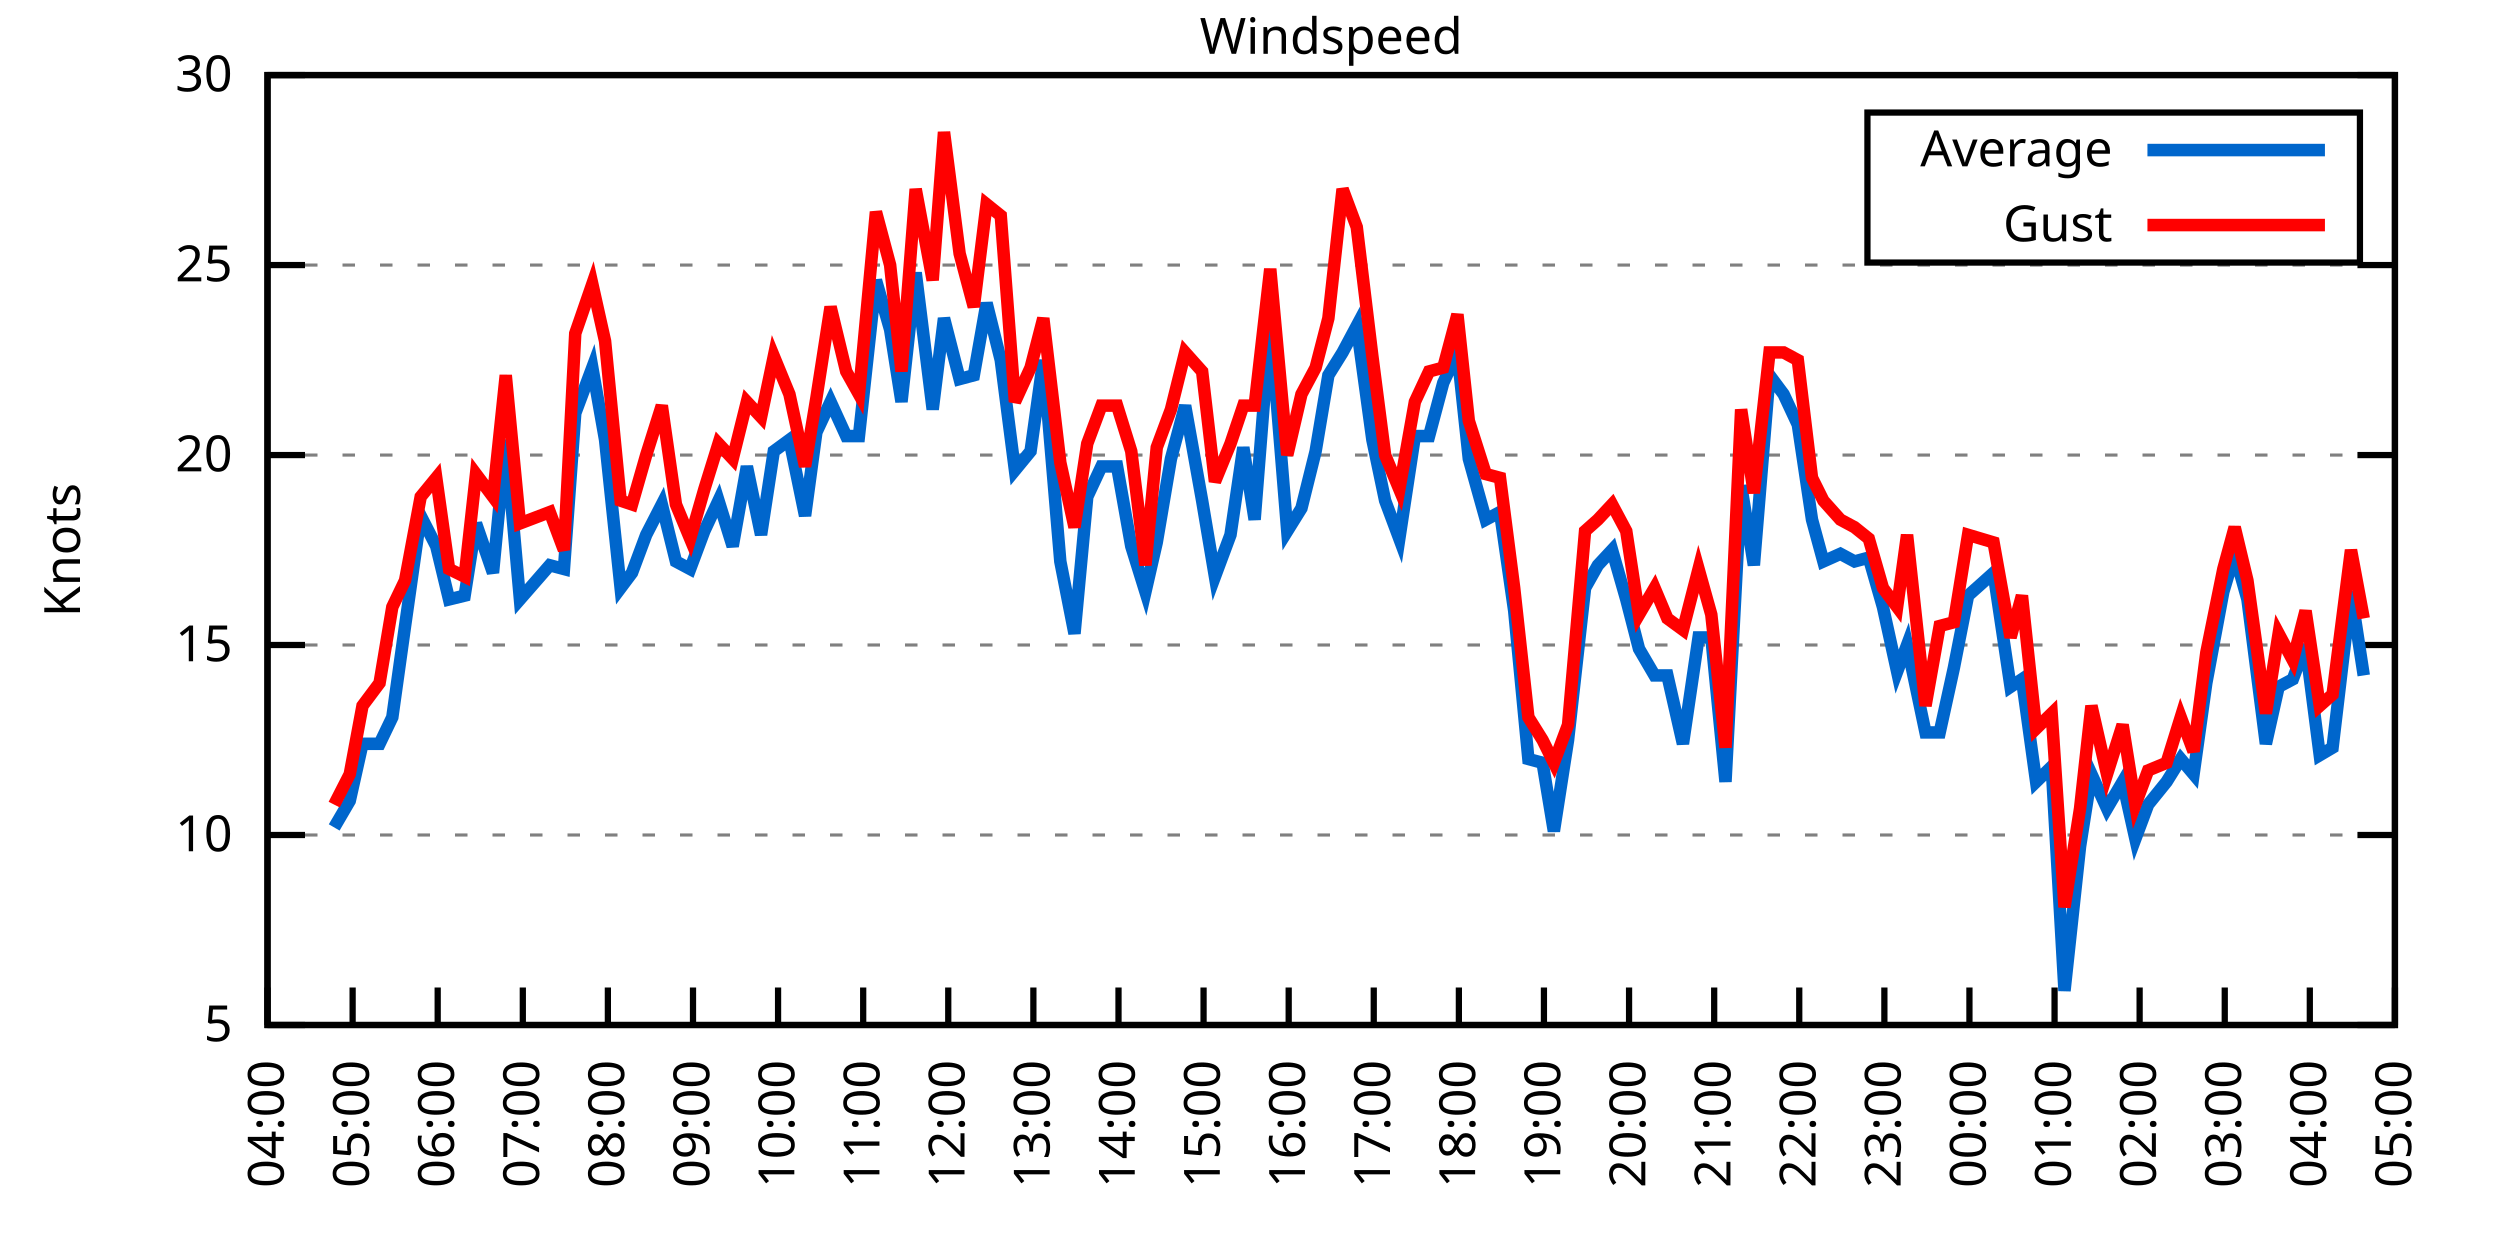
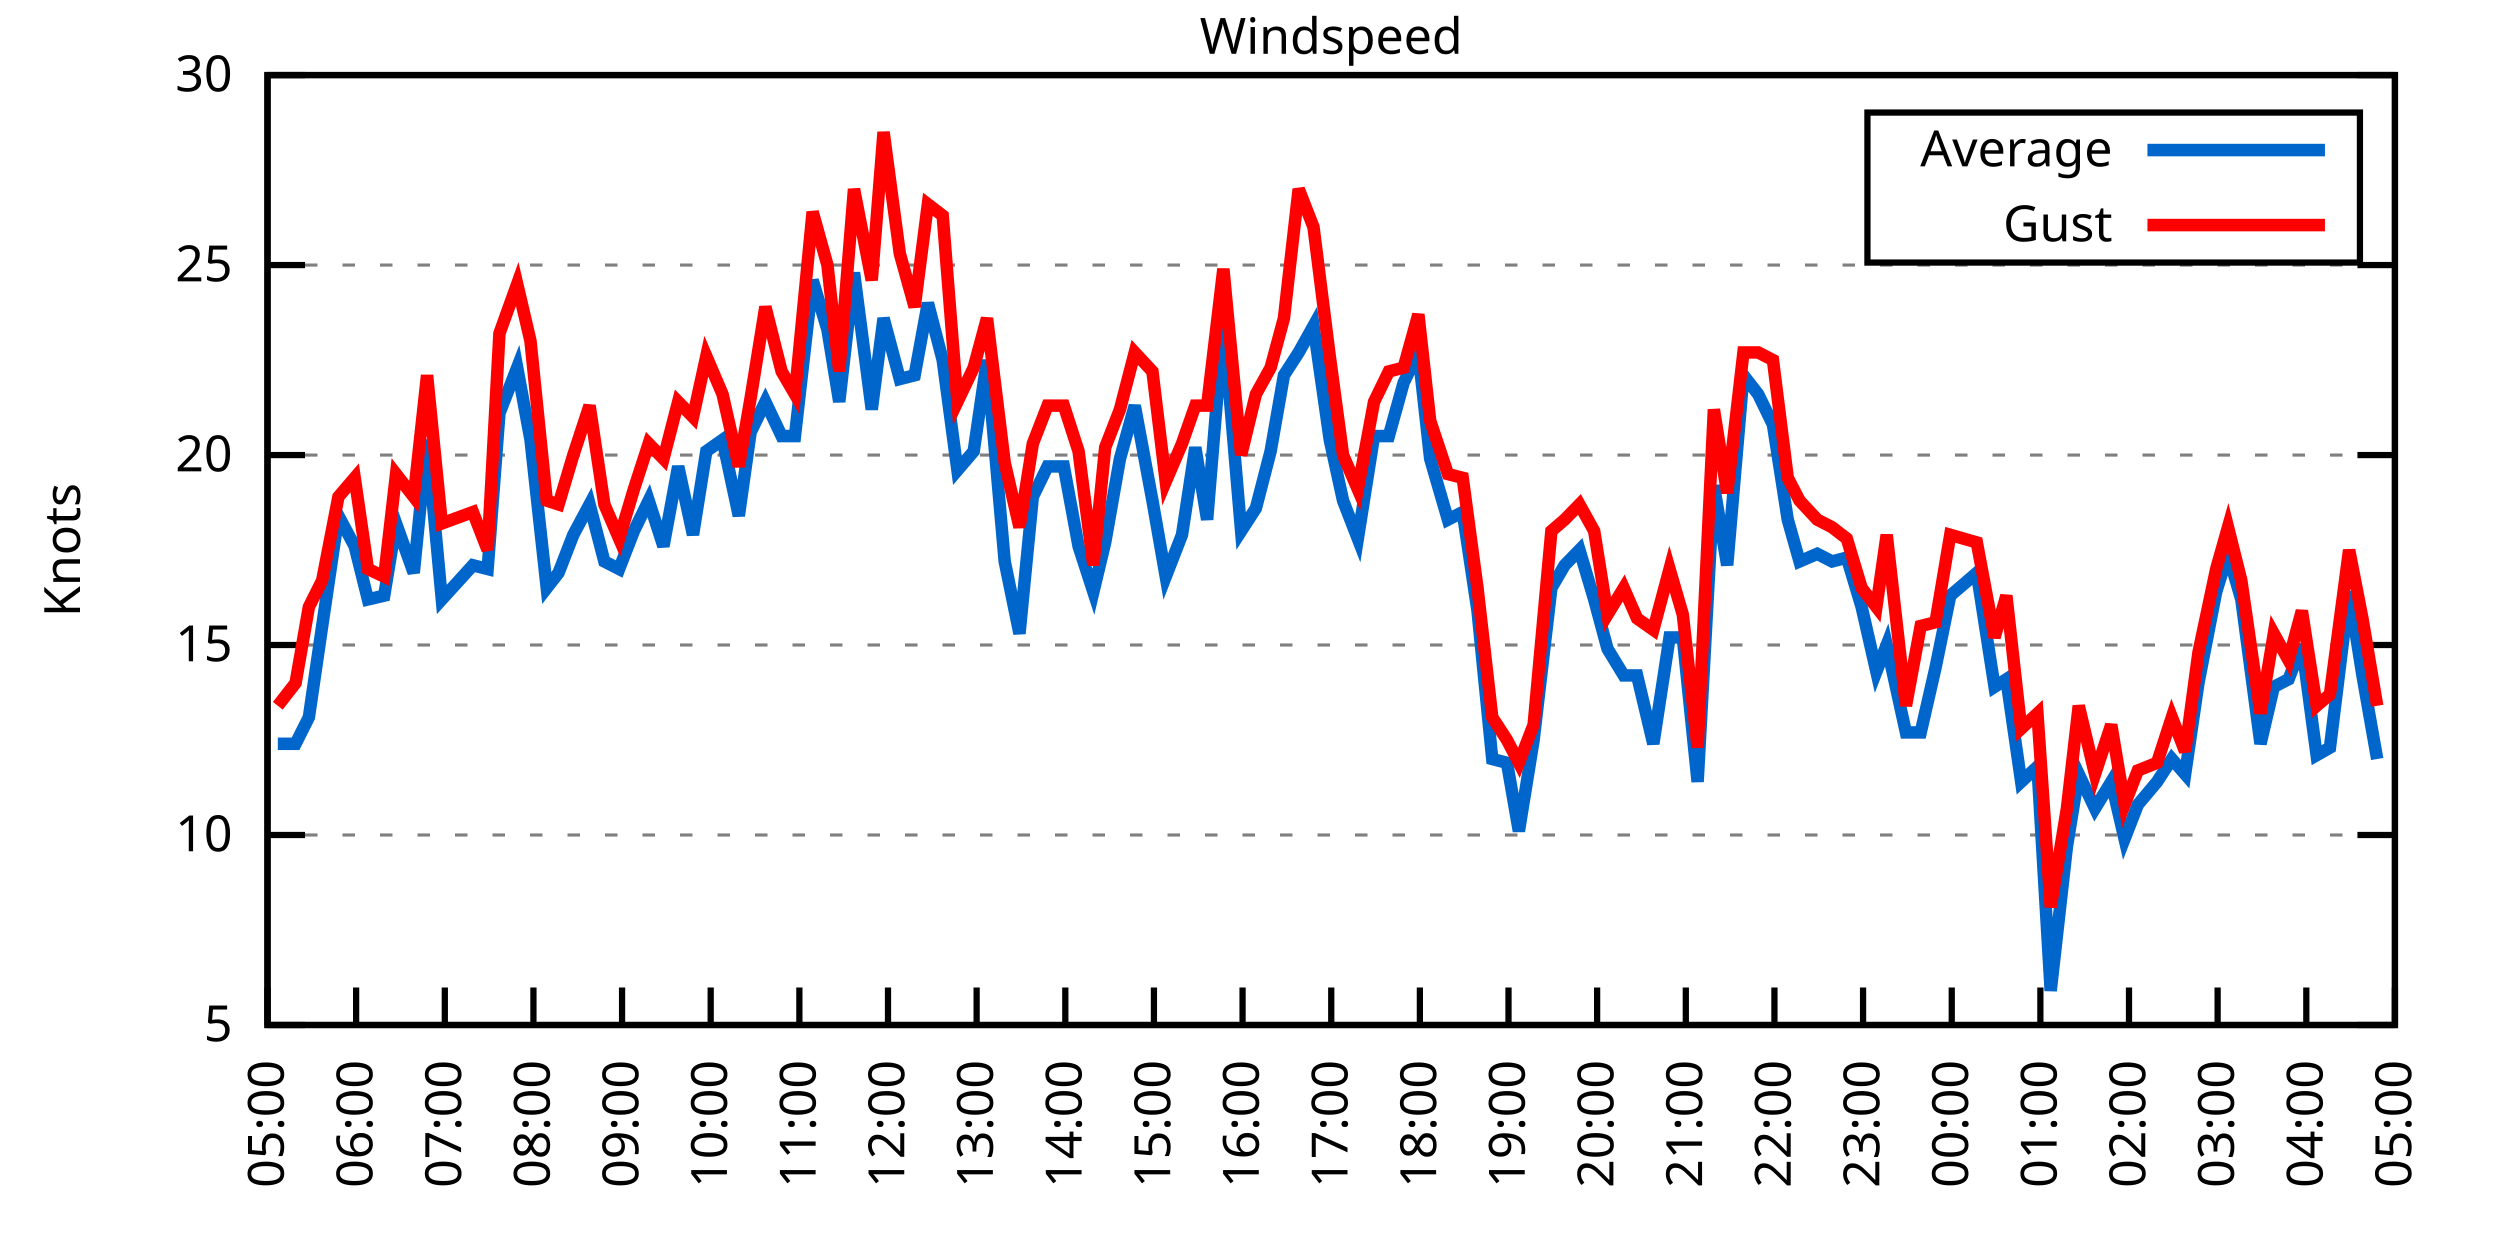
<svg xmlns="http://www.w3.org/2000/svg" xmlns:xlink="http://www.w3.org/1999/xlink" width="400" height="200" viewBox="0 0 400 200">
  <g id="gnuplot_canvas">
    <rect x="0" y="0" width="400" height="200" fill="none" />
    <defs>
      <circle id="gpDot" r="0.5" stroke-width="0.5" stroke="currentColor" />
      <path id="gpPt0" stroke-width="0.333" stroke="currentColor" d="M-1,0 h2 M0,-1 v2" />
      <path id="gpPt1" stroke-width="0.333" stroke="currentColor" d="M-1,-1 L1,1 M1,-1 L-1,1" />
      <path id="gpPt2" stroke-width="0.333" stroke="currentColor" d="M-1,0 L1,0 M0,-1 L0,1 M-1,-1 L1,1 M-1,1 L1,-1" />
      <rect id="gpPt3" stroke-width="0.333" stroke="currentColor" x="-1" y="-1" width="2" height="2" />
      <rect id="gpPt4" stroke-width="0.333" stroke="currentColor" fill="currentColor" x="-1" y="-1" width="2" height="2" />
      <circle id="gpPt5" stroke-width="0.333" stroke="currentColor" cx="0" cy="0" r="1" />
      <use xlink:href="#gpPt5" id="gpPt6" fill="currentColor" stroke="none" />
      <path id="gpPt7" stroke-width="0.333" stroke="currentColor" d="M0,-1.33 L-1.33,0.67 L1.33,0.67 z" />
      <use xlink:href="#gpPt7" id="gpPt8" fill="currentColor" stroke="none" />
      <use xlink:href="#gpPt7" id="gpPt9" stroke="currentColor" transform="rotate(180)" />
      <use xlink:href="#gpPt9" id="gpPt10" fill="currentColor" stroke="none" />
      <use xlink:href="#gpPt3" id="gpPt11" stroke="currentColor" transform="rotate(45)" />
      <use xlink:href="#gpPt11" id="gpPt12" fill="currentColor" stroke="none" />
      <path id="gpPt13" stroke-width="0.333" stroke="currentColor" d="M0,1.330 L1.265,0.411 L0.782,-1.067 L-0.782,-1.076 L-1.265,0.411 z" />
      <use xlink:href="#gpPt13" id="gpPt14" fill="currentColor" stroke="none" />
      <filter id="textbox" filterUnits="objectBoundingBox" x="0" y="0" height="1" width="1">
        <feFlood flood-color="white" flood-opacity="1" result="bgnd" />
        <feComposite in="SourceGraphic" in2="bgnd" operator="atop" />
      </filter>
      <filter id="greybox" filterUnits="objectBoundingBox" x="0" y="0" height="1" width="1">
        <feFlood flood-color="lightgrey" flood-opacity="1" result="grey" />
        <feComposite in="SourceGraphic" in2="grey" operator="atop" />
      </filter>
    </defs>
    <g fill="none" color="white" stroke="currentColor" stroke-width="1.00" stroke-linecap="butt" stroke-linejoin="miter">
</g>
    <g fill="none" color="black" stroke="currentColor" stroke-width="1.00" stroke-linecap="butt" stroke-linejoin="miter">
      <g stroke="none" shape-rendering="crispEdges">
        <polygon fill="rgb(255, 255, 255)" points="42.80,164.00 383.18,164.00 383.18,12.02 42.80,12.02 " />
      </g>
    </g>
    <g fill="none" color="black" stroke="currentColor" stroke-width="1.00" stroke-linecap="butt" stroke-linejoin="miter">
</g>
    <g fill="none" color="black" stroke="black" stroke-width="0.50" stroke-linecap="butt" stroke-linejoin="miter">
</g>
    <g fill="none" color="gray" stroke="currentColor" stroke-width="0.50" stroke-linecap="butt" stroke-linejoin="miter">
      <path stroke="gray" stroke-dasharray="2,4" class="gridline" d="M42.80,164.00 L383.19,164.00  " />
    </g>
    <g fill="none" color="gray" stroke="gray" stroke-width="1.00" stroke-linecap="butt" stroke-linejoin="miter">
</g>
    <g fill="none" color="black" stroke="currentColor" stroke-width="1.00" stroke-linecap="butt" stroke-linejoin="miter">
      <path stroke="black" d="M42.80,164.00 L48.80,164.00 M383.19,164.00 L377.19,164.00  " />
      <g transform="translate(37.20,166.60)" stroke="none" fill="black" font-family="Sans" font-size="8.00" text-anchor="end">
        <text>
          <tspan font-family="Sans"> 5</tspan>
        </text>
      </g>
    </g>
    <g fill="none" color="black" stroke="currentColor" stroke-width="1.00" stroke-linecap="butt" stroke-linejoin="miter">
</g>
    <g fill="none" color="black" stroke="black" stroke-width="0.50" stroke-linecap="butt" stroke-linejoin="miter">
</g>
    <g fill="none" color="gray" stroke="currentColor" stroke-width="0.50" stroke-linecap="butt" stroke-linejoin="miter">
      <path stroke="gray" stroke-dasharray="2,4" class="gridline" d="M42.80,133.60 L383.19,133.60  " />
    </g>
    <g fill="none" color="gray" stroke="gray" stroke-width="1.00" stroke-linecap="butt" stroke-linejoin="miter">
</g>
    <g fill="none" color="black" stroke="currentColor" stroke-width="1.00" stroke-linecap="butt" stroke-linejoin="miter">
      <path stroke="black" d="M42.80,133.60 L48.80,133.60 M383.19,133.60 L377.19,133.60  " />
      <g transform="translate(37.20,136.20)" stroke="none" fill="black" font-family="Sans" font-size="8.00" text-anchor="end">
        <text>
          <tspan font-family="Sans"> 10</tspan>
        </text>
      </g>
    </g>
    <g fill="none" color="black" stroke="currentColor" stroke-width="1.00" stroke-linecap="butt" stroke-linejoin="miter">
</g>
    <g fill="none" color="black" stroke="black" stroke-width="0.50" stroke-linecap="butt" stroke-linejoin="miter">
</g>
    <g fill="none" color="gray" stroke="currentColor" stroke-width="0.50" stroke-linecap="butt" stroke-linejoin="miter">
      <path stroke="gray" stroke-dasharray="2,4" class="gridline" d="M42.80,103.20 L383.19,103.20  " />
    </g>
    <g fill="none" color="gray" stroke="gray" stroke-width="1.00" stroke-linecap="butt" stroke-linejoin="miter">
</g>
    <g fill="none" color="black" stroke="currentColor" stroke-width="1.00" stroke-linecap="butt" stroke-linejoin="miter">
      <path stroke="black" d="M42.80,103.20 L48.80,103.20 M383.19,103.20 L377.19,103.20  " />
      <g transform="translate(37.20,105.80)" stroke="none" fill="black" font-family="Sans" font-size="8.00" text-anchor="end">
        <text>
          <tspan font-family="Sans"> 15</tspan>
        </text>
      </g>
    </g>
    <g fill="none" color="black" stroke="currentColor" stroke-width="1.00" stroke-linecap="butt" stroke-linejoin="miter">
</g>
    <g fill="none" color="black" stroke="black" stroke-width="0.50" stroke-linecap="butt" stroke-linejoin="miter">
</g>
    <g fill="none" color="gray" stroke="currentColor" stroke-width="0.50" stroke-linecap="butt" stroke-linejoin="miter">
      <path stroke="gray" stroke-dasharray="2,4" class="gridline" d="M42.80,72.81 L383.19,72.81  " />
    </g>
    <g fill="none" color="gray" stroke="gray" stroke-width="1.00" stroke-linecap="butt" stroke-linejoin="miter">
</g>
    <g fill="none" color="black" stroke="currentColor" stroke-width="1.00" stroke-linecap="butt" stroke-linejoin="miter">
      <path stroke="black" d="M42.80,72.81 L48.80,72.81 M383.19,72.81 L377.19,72.81  " />
      <g transform="translate(37.20,75.41)" stroke="none" fill="black" font-family="Sans" font-size="8.00" text-anchor="end">
        <text>
          <tspan font-family="Sans"> 20</tspan>
        </text>
      </g>
    </g>
    <g fill="none" color="black" stroke="currentColor" stroke-width="1.00" stroke-linecap="butt" stroke-linejoin="miter">
</g>
    <g fill="none" color="black" stroke="black" stroke-width="0.50" stroke-linecap="butt" stroke-linejoin="miter">
</g>
    <g fill="none" color="gray" stroke="currentColor" stroke-width="0.50" stroke-linecap="butt" stroke-linejoin="miter">
      <path stroke="gray" stroke-dasharray="2,4" class="gridline" d="M42.80,42.41 L383.19,42.41  " />
    </g>
    <g fill="none" color="gray" stroke="gray" stroke-width="1.00" stroke-linecap="butt" stroke-linejoin="miter">
</g>
    <g fill="none" color="black" stroke="currentColor" stroke-width="1.00" stroke-linecap="butt" stroke-linejoin="miter">
      <path stroke="black" d="M42.80,42.41 L48.80,42.41 M383.19,42.41 L377.19,42.41  " />
      <g transform="translate(37.20,45.01)" stroke="none" fill="black" font-family="Sans" font-size="8.00" text-anchor="end">
        <text>
          <tspan font-family="Sans"> 25</tspan>
        </text>
      </g>
    </g>
    <g fill="none" color="black" stroke="currentColor" stroke-width="1.00" stroke-linecap="butt" stroke-linejoin="miter">
</g>
    <g fill="none" color="black" stroke="black" stroke-width="0.50" stroke-linecap="butt" stroke-linejoin="miter">
</g>
    <g fill="none" color="gray" stroke="currentColor" stroke-width="0.50" stroke-linecap="butt" stroke-linejoin="miter">
      <path stroke="gray" stroke-dasharray="2,4" class="gridline" d="M42.80,12.01 L383.19,12.01  " />
    </g>
    <g fill="none" color="gray" stroke="gray" stroke-width="1.00" stroke-linecap="butt" stroke-linejoin="miter">
</g>
    <g fill="none" color="black" stroke="currentColor" stroke-width="1.00" stroke-linecap="butt" stroke-linejoin="miter">
      <path stroke="black" d="M42.80,12.01 L48.80,12.01 M383.19,12.01 L377.19,12.01  " />
      <g transform="translate(37.20,14.61)" stroke="none" fill="black" font-family="Sans" font-size="8.00" text-anchor="end">
        <text>
          <tspan font-family="Sans"> 30</tspan>
        </text>
      </g>
    </g>
    <g fill="none" color="black" stroke="currentColor" stroke-width="1.00" stroke-linecap="butt" stroke-linejoin="miter">
      <path stroke="black" d="M42.80,164.00 L42.80,158.00  " />
      <g transform="translate(45.40,169.60) rotate(270.00)" stroke="none" fill="black" font-family="Sans" font-size="8.00" text-anchor="end">
        <text>
-           <tspan font-family="Sans">04:00</tspan>
-         </text>
-       </g>
-     </g>
-     <g fill="none" color="black" stroke="currentColor" stroke-width="1.00" stroke-linecap="butt" stroke-linejoin="miter">
-       <path stroke="black" d="M56.42,164.00 L56.42,158.00  " />
-       <g transform="translate(59.02,169.60) rotate(270.00)" stroke="none" fill="black" font-family="Sans" font-size="8.00" text-anchor="end">
-         <text>
          <tspan font-family="Sans">05:00</tspan>
        </text>
      </g>
    </g>
    <g fill="none" color="black" stroke="currentColor" stroke-width="1.00" stroke-linecap="butt" stroke-linejoin="miter">
-       <path stroke="black" d="M70.03,164.00 L70.03,158.00  " />
-       <g transform="translate(72.63,169.60) rotate(270.00)" stroke="none" fill="black" font-family="Sans" font-size="8.00" text-anchor="end">
+       <path stroke="black" d="M56.98,164.00 L56.98,158.00  " />
+       <g transform="translate(59.58,169.60) rotate(270.00)" stroke="none" fill="black" font-family="Sans" font-size="8.00" text-anchor="end">
        <text>
          <tspan font-family="Sans">06:00</tspan>
        </text>
      </g>
    </g>
    <g fill="none" color="black" stroke="currentColor" stroke-width="1.00" stroke-linecap="butt" stroke-linejoin="miter">
-       <path stroke="black" d="M83.65,164.00 L83.65,158.00  " />
-       <g transform="translate(86.25,169.60) rotate(270.00)" stroke="none" fill="black" font-family="Sans" font-size="8.00" text-anchor="end">
+       <path stroke="black" d="M71.17,164.00 L71.17,158.00  " />
+       <g transform="translate(73.77,169.60) rotate(270.00)" stroke="none" fill="black" font-family="Sans" font-size="8.00" text-anchor="end">
        <text>
          <tspan font-family="Sans">07:00</tspan>
        </text>
      </g>
    </g>
    <g fill="none" color="black" stroke="currentColor" stroke-width="1.00" stroke-linecap="butt" stroke-linejoin="miter">
-       <path stroke="black" d="M97.26,164.00 L97.26,158.00  " />
-       <g transform="translate(99.86,169.60) rotate(270.00)" stroke="none" fill="black" font-family="Sans" font-size="8.00" text-anchor="end">
+       <path stroke="black" d="M85.35,164.00 L85.35,158.00  " />
+       <g transform="translate(87.95,169.60) rotate(270.00)" stroke="none" fill="black" font-family="Sans" font-size="8.00" text-anchor="end">
        <text>
          <tspan font-family="Sans">08:00</tspan>
        </text>
      </g>
    </g>
    <g fill="none" color="black" stroke="currentColor" stroke-width="1.00" stroke-linecap="butt" stroke-linejoin="miter">
-       <path stroke="black" d="M110.88,164.00 L110.88,158.00  " />
-       <g transform="translate(113.48,169.60) rotate(270.00)" stroke="none" fill="black" font-family="Sans" font-size="8.00" text-anchor="end">
+       <path stroke="black" d="M99.53,164.00 L99.53,158.00  " />
+       <g transform="translate(102.13,169.60) rotate(270.00)" stroke="none" fill="black" font-family="Sans" font-size="8.00" text-anchor="end">
        <text>
          <tspan font-family="Sans">09:00</tspan>
        </text>
      </g>
    </g>
    <g fill="none" color="black" stroke="currentColor" stroke-width="1.00" stroke-linecap="butt" stroke-linejoin="miter">
-       <path stroke="black" d="M124.49,164.00 L124.49,158.00  " />
-       <g transform="translate(127.09,169.60) rotate(270.00)" stroke="none" fill="black" font-family="Sans" font-size="8.00" text-anchor="end">
+       <path stroke="black" d="M113.71,164.00 L113.71,158.00  " />
+       <g transform="translate(116.31,169.60) rotate(270.00)" stroke="none" fill="black" font-family="Sans" font-size="8.00" text-anchor="end">
        <text>
          <tspan font-family="Sans">10:00</tspan>
        </text>
      </g>
    </g>
    <g fill="none" color="black" stroke="currentColor" stroke-width="1.00" stroke-linecap="butt" stroke-linejoin="miter">
-       <path stroke="black" d="M138.11,164.00 L138.11,158.00  " />
-       <g transform="translate(140.71,169.60) rotate(270.00)" stroke="none" fill="black" font-family="Sans" font-size="8.00" text-anchor="end">
+       <path stroke="black" d="M127.90,164.00 L127.90,158.00  " />
+       <g transform="translate(130.50,169.60) rotate(270.00)" stroke="none" fill="black" font-family="Sans" font-size="8.00" text-anchor="end">
        <text>
          <tspan font-family="Sans">11:00</tspan>
        </text>
      </g>
    </g>
    <g fill="none" color="black" stroke="currentColor" stroke-width="1.00" stroke-linecap="butt" stroke-linejoin="miter">
-       <path stroke="black" d="M151.72,164.00 L151.72,158.00  " />
-       <g transform="translate(154.32,169.60) rotate(270.00)" stroke="none" fill="black" font-family="Sans" font-size="8.00" text-anchor="end">
+       <path stroke="black" d="M142.08,164.00 L142.08,158.00  " />
+       <g transform="translate(144.68,169.60) rotate(270.00)" stroke="none" fill="black" font-family="Sans" font-size="8.00" text-anchor="end">
        <text>
          <tspan font-family="Sans">12:00</tspan>
        </text>
      </g>
    </g>
    <g fill="none" color="black" stroke="currentColor" stroke-width="1.00" stroke-linecap="butt" stroke-linejoin="miter">
-       <path stroke="black" d="M165.34,164.00 L165.34,158.00  " />
-       <g transform="translate(167.94,169.60) rotate(270.00)" stroke="none" fill="black" font-family="Sans" font-size="8.00" text-anchor="end">
+       <path stroke="black" d="M156.26,164.00 L156.26,158.00  " />
+       <g transform="translate(158.86,169.60) rotate(270.00)" stroke="none" fill="black" font-family="Sans" font-size="8.00" text-anchor="end">
        <text>
          <tspan font-family="Sans">13:00</tspan>
        </text>
      </g>
    </g>
    <g fill="none" color="black" stroke="currentColor" stroke-width="1.00" stroke-linecap="butt" stroke-linejoin="miter">
-       <path stroke="black" d="M178.96,164.00 L178.96,158.00  " />
-       <g transform="translate(181.56,169.60) rotate(270.00)" stroke="none" fill="black" font-family="Sans" font-size="8.00" text-anchor="end">
+       <path stroke="black" d="M170.45,164.00 L170.45,158.00  " />
+       <g transform="translate(173.05,169.60) rotate(270.00)" stroke="none" fill="black" font-family="Sans" font-size="8.00" text-anchor="end">
        <text>
          <tspan font-family="Sans">14:00</tspan>
        </text>
      </g>
    </g>
    <g fill="none" color="black" stroke="currentColor" stroke-width="1.00" stroke-linecap="butt" stroke-linejoin="miter">
-       <path stroke="black" d="M192.57,164.00 L192.57,158.00  " />
-       <g transform="translate(195.17,169.60) rotate(270.00)" stroke="none" fill="black" font-family="Sans" font-size="8.00" text-anchor="end">
+       <path stroke="black" d="M184.63,164.00 L184.63,158.00  " />
+       <g transform="translate(187.23,169.60) rotate(270.00)" stroke="none" fill="black" font-family="Sans" font-size="8.00" text-anchor="end">
        <text>
          <tspan font-family="Sans">15:00</tspan>
        </text>
      </g>
    </g>
    <g fill="none" color="black" stroke="currentColor" stroke-width="1.00" stroke-linecap="butt" stroke-linejoin="miter">
-       <path stroke="black" d="M206.19,164.00 L206.19,158.00  " />
-       <g transform="translate(208.79,169.60) rotate(270.00)" stroke="none" fill="black" font-family="Sans" font-size="8.00" text-anchor="end">
+       <path stroke="black" d="M198.81,164.00 L198.81,158.00  " />
+       <g transform="translate(201.41,169.60) rotate(270.00)" stroke="none" fill="black" font-family="Sans" font-size="8.00" text-anchor="end">
        <text>
          <tspan font-family="Sans">16:00</tspan>
        </text>
      </g>
    </g>
    <g fill="none" color="black" stroke="currentColor" stroke-width="1.00" stroke-linecap="butt" stroke-linejoin="miter">
-       <path stroke="black" d="M219.80,164.00 L219.80,158.00  " />
-       <g transform="translate(222.40,169.60) rotate(270.00)" stroke="none" fill="black" font-family="Sans" font-size="8.00" text-anchor="end">
+       <path stroke="black" d="M213.00,164.00 L213.00,158.00  " />
+       <g transform="translate(215.60,169.60) rotate(270.00)" stroke="none" fill="black" font-family="Sans" font-size="8.00" text-anchor="end">
        <text>
          <tspan font-family="Sans">17:00</tspan>
        </text>
      </g>
    </g>
    <g fill="none" color="black" stroke="currentColor" stroke-width="1.00" stroke-linecap="butt" stroke-linejoin="miter">
-       <path stroke="black" d="M233.42,164.00 L233.42,158.00  " />
-       <g transform="translate(236.02,169.60) rotate(270.00)" stroke="none" fill="black" font-family="Sans" font-size="8.00" text-anchor="end">
+       <path stroke="black" d="M227.18,164.00 L227.18,158.00  " />
+       <g transform="translate(229.78,169.60) rotate(270.00)" stroke="none" fill="black" font-family="Sans" font-size="8.00" text-anchor="end">
        <text>
          <tspan font-family="Sans">18:00</tspan>
        </text>
      </g>
    </g>
    <g fill="none" color="black" stroke="currentColor" stroke-width="1.00" stroke-linecap="butt" stroke-linejoin="miter">
-       <path stroke="black" d="M247.03,164.00 L247.03,158.00  " />
-       <g transform="translate(249.63,169.60) rotate(270.00)" stroke="none" fill="black" font-family="Sans" font-size="8.00" text-anchor="end">
+       <path stroke="black" d="M241.36,164.00 L241.36,158.00  " />
+       <g transform="translate(243.96,169.60) rotate(270.00)" stroke="none" fill="black" font-family="Sans" font-size="8.00" text-anchor="end">
        <text>
          <tspan font-family="Sans">19:00</tspan>
        </text>
      </g>
    </g>
    <g fill="none" color="black" stroke="currentColor" stroke-width="1.00" stroke-linecap="butt" stroke-linejoin="miter">
-       <path stroke="black" d="M260.65,164.00 L260.65,158.00  " />
-       <g transform="translate(263.25,169.60) rotate(270.00)" stroke="none" fill="black" font-family="Sans" font-size="8.00" text-anchor="end">
+       <path stroke="black" d="M255.54,164.00 L255.54,158.00  " />
+       <g transform="translate(258.14,169.60) rotate(270.00)" stroke="none" fill="black" font-family="Sans" font-size="8.00" text-anchor="end">
        <text>
          <tspan font-family="Sans">20:00</tspan>
        </text>
      </g>
    </g>
    <g fill="none" color="black" stroke="currentColor" stroke-width="1.00" stroke-linecap="butt" stroke-linejoin="miter">
-       <path stroke="black" d="M274.27,164.00 L274.27,158.00  " />
-       <g transform="translate(276.87,169.60) rotate(270.00)" stroke="none" fill="black" font-family="Sans" font-size="8.00" text-anchor="end">
+       <path stroke="black" d="M269.73,164.00 L269.73,158.00  " />
+       <g transform="translate(272.33,169.60) rotate(270.00)" stroke="none" fill="black" font-family="Sans" font-size="8.00" text-anchor="end">
        <text>
          <tspan font-family="Sans">21:00</tspan>
        </text>
      </g>
    </g>
    <g fill="none" color="black" stroke="currentColor" stroke-width="1.00" stroke-linecap="butt" stroke-linejoin="miter">
-       <path stroke="black" d="M287.88,164.00 L287.88,158.00  " />
-       <g transform="translate(290.48,169.60) rotate(270.00)" stroke="none" fill="black" font-family="Sans" font-size="8.00" text-anchor="end">
+       <path stroke="black" d="M283.91,164.00 L283.91,158.00  " />
+       <g transform="translate(286.51,169.60) rotate(270.00)" stroke="none" fill="black" font-family="Sans" font-size="8.00" text-anchor="end">
        <text>
          <tspan font-family="Sans">22:00</tspan>
        </text>
      </g>
    </g>
    <g fill="none" color="black" stroke="currentColor" stroke-width="1.00" stroke-linecap="butt" stroke-linejoin="miter">
-       <path stroke="black" d="M301.50,164.00 L301.50,158.00  " />
-       <g transform="translate(304.10,169.60) rotate(270.00)" stroke="none" fill="black" font-family="Sans" font-size="8.00" text-anchor="end">
+       <path stroke="black" d="M298.09,164.00 L298.09,158.00  " />
+       <g transform="translate(300.69,169.60) rotate(270.00)" stroke="none" fill="black" font-family="Sans" font-size="8.00" text-anchor="end">
        <text>
          <tspan font-family="Sans">23:00</tspan>
        </text>
      </g>
    </g>
    <g fill="none" color="black" stroke="currentColor" stroke-width="1.00" stroke-linecap="butt" stroke-linejoin="miter">
-       <path stroke="black" d="M315.11,164.00 L315.11,158.00  " />
-       <g transform="translate(317.71,169.60) rotate(270.00)" stroke="none" fill="black" font-family="Sans" font-size="8.00" text-anchor="end">
+       <path stroke="black" d="M312.28,164.00 L312.28,158.00  " />
+       <g transform="translate(314.88,169.60) rotate(270.00)" stroke="none" fill="black" font-family="Sans" font-size="8.00" text-anchor="end">
        <text>
          <tspan font-family="Sans">00:00</tspan>
        </text>
      </g>
    </g>
    <g fill="none" color="black" stroke="currentColor" stroke-width="1.00" stroke-linecap="butt" stroke-linejoin="miter">
-       <path stroke="black" d="M328.73,164.00 L328.73,158.00  " />
-       <g transform="translate(331.33,169.60) rotate(270.00)" stroke="none" fill="black" font-family="Sans" font-size="8.00" text-anchor="end">
+       <path stroke="black" d="M326.46,164.00 L326.46,158.00  " />
+       <g transform="translate(329.06,169.60) rotate(270.00)" stroke="none" fill="black" font-family="Sans" font-size="8.00" text-anchor="end">
        <text>
          <tspan font-family="Sans">01:00</tspan>
        </text>
      </g>
    </g>
    <g fill="none" color="black" stroke="currentColor" stroke-width="1.00" stroke-linecap="butt" stroke-linejoin="miter">
-       <path stroke="black" d="M342.34,164.00 L342.34,158.00  " />
-       <g transform="translate(344.94,169.60) rotate(270.00)" stroke="none" fill="black" font-family="Sans" font-size="8.00" text-anchor="end">
+       <path stroke="black" d="M340.64,164.00 L340.64,158.00  " />
+       <g transform="translate(343.24,169.60) rotate(270.00)" stroke="none" fill="black" font-family="Sans" font-size="8.00" text-anchor="end">
        <text>
          <tspan font-family="Sans">02:00</tspan>
        </text>
      </g>
    </g>
    <g fill="none" color="black" stroke="currentColor" stroke-width="1.00" stroke-linecap="butt" stroke-linejoin="miter">
-       <path stroke="black" d="M355.96,164.00 L355.96,158.00  " />
-       <g transform="translate(358.56,169.60) rotate(270.00)" stroke="none" fill="black" font-family="Sans" font-size="8.00" text-anchor="end">
+       <path stroke="black" d="M354.82,164.00 L354.82,158.00  " />
+       <g transform="translate(357.42,169.60) rotate(270.00)" stroke="none" fill="black" font-family="Sans" font-size="8.00" text-anchor="end">
        <text>
          <tspan font-family="Sans">03:00</tspan>
        </text>
      </g>
    </g>
    <g fill="none" color="black" stroke="currentColor" stroke-width="1.00" stroke-linecap="butt" stroke-linejoin="miter">
-       <path stroke="black" d="M369.57,164.00 L369.57,158.00  " />
-       <g transform="translate(372.17,169.60) rotate(270.00)" stroke="none" fill="black" font-family="Sans" font-size="8.00" text-anchor="end">
+       <path stroke="black" d="M369.01,164.00 L369.01,158.00  " />
+       <g transform="translate(371.61,169.60) rotate(270.00)" stroke="none" fill="black" font-family="Sans" font-size="8.00" text-anchor="end">
        <text>
          <tspan font-family="Sans">04:00</tspan>
        </text>
      </g>
    </g>
    <g fill="none" color="black" stroke="currentColor" stroke-width="1.00" stroke-linecap="butt" stroke-linejoin="miter">
      <path stroke="black" d="M383.19,164.00 L383.19,158.00  " />
      <g transform="translate(385.79,169.60) rotate(270.00)" stroke="none" fill="black" font-family="Sans" font-size="8.00" text-anchor="end">
        <text>
          <tspan font-family="Sans">05:00</tspan>
        </text>
      </g>
    </g>
    <g fill="none" color="black" stroke="currentColor" stroke-width="1.00" stroke-linecap="butt" stroke-linejoin="miter">
</g>
    <g fill="none" color="black" stroke="currentColor" stroke-width="1.00" stroke-linecap="butt" stroke-linejoin="miter">
      <path stroke="black" d="M42.80,12.01 L42.80,164.00 L383.19,164.00 L383.19,12.01 L42.80,12.01 Z  " />
    </g>
    <g fill="none" color="black" stroke="currentColor" stroke-width="1.00" stroke-linecap="butt" stroke-linejoin="miter">
</g>
    <g fill="none" color="black" stroke="currentColor" stroke-width="1.00" stroke-linecap="butt" stroke-linejoin="miter">
      <path stroke="black" d="M298.79,42.01 L298.79,18.01 L377.59,18.01 L377.59,42.01 L298.79,42.01 Z  " />
    </g>
    <g id="Windspeed_plot_1">
      <g fill="none" color="white" stroke="black" stroke-width="2.00" stroke-linecap="butt" stroke-linejoin="miter">
</g>
      <g fill="none" color="black" stroke="currentColor" stroke-width="2.00" stroke-linecap="butt" stroke-linejoin="miter">
        <g transform="translate(337.99,26.61)" stroke="none" fill="black" font-family="Sans" font-size="8.00" text-anchor="end">
          <text>
            <tspan font-family="Sans">Average</tspan>
          </text>
        </g>
      </g>
      <g fill="none" color="black" stroke="currentColor" stroke-width="2.00" stroke-linecap="butt" stroke-linejoin="miter">
-         <path stroke="rgb(  0, 102, 204)" d="M343.59,24.01 L371.99,24.01 M53.47,132.39 L55.96,128.13 L58.00,119.01 L60.73,119.01 L62.77,114.76 L64.81,100.16   L67.31,82.53 L69.80,87.40 L71.85,95.91 L74.34,95.30 L76.16,83.75 L78.88,91.65 L80.92,70.37 L83.19,95.91   L87.96,90.44 L90.23,91.04 L92.04,66.12 L94.77,58.82 L96.81,70.37 L99.30,94.08 L101.12,91.65 L103.39,85.57   L105.89,80.71 L108.15,89.83 L110.42,91.04 L112.69,84.97 L114.96,80.10 L117.23,87.40 L119.50,74.63 L121.77,85.57   L123.81,72.20 L126.31,70.37 L128.81,82.53 L130.62,69.16 L132.89,64.29 L135.39,69.77 L137.43,69.77 L140.15,44.84   L142.42,52.74 L144.24,64.29 L146.51,43.62 L149.23,65.51 L151.04,50.92 L153.54,60.65 L155.81,60.04 L157.85,48.49   L160.12,57.61 L162.39,75.24 L164.89,72.20 L166.93,57.61 L169.65,89.83 L171.92,101.38 L173.96,79.49 L176.23,74.63   L178.73,74.63 L181.00,87.40 L183.27,94.69 L185.08,86.79 L187.35,73.41 L189.62,64.90 L192.34,80.10 L194.39,92.26   L196.88,85.57 L198.93,71.59 L200.74,83.14 L203.24,51.53 L205.96,84.97 L208.23,81.32 L210.50,72.20 L212.54,60.04   L214.81,56.39 L217.08,52.14 L219.58,70.37 L221.62,80.10 L223.89,86.18 L226.38,69.77 L228.65,69.77 L230.92,61.25   L233.19,56.39 L235.01,73.41 L237.73,83.14 L240.00,81.93 L242.27,97.73 L244.54,121.44 L246.81,122.05 L248.62,132.99   L250.89,118.40 L253.61,94.08 L255.66,90.44 L257.93,88.00 L260.20,95.91 L262.24,103.81 L264.73,108.07 L266.78,108.07   L269.27,119.01 L271.77,101.99 L273.81,101.99 L276.08,125.09 L278.58,77.67 L280.62,90.44 L283.12,60.04 L285.38,63.08   L287.65,67.94 L289.92,83.14 L291.74,89.83 L294.46,88.61 L296.73,89.83 L299.00,89.22 L301.27,97.12 L303.54,107.46   L305.13,103.20 L308.08,117.19 L310.35,117.19 L312.62,106.85 L314.89,95.30 L316.93,93.48 L318.97,91.65 L321.69,109.89   L323.51,108.68 L325.78,125.09 L328.27,122.66 L330.32,158.53 L332.81,135.43 L334.63,123.87 L337.12,129.35 L339.62,125.09   L341.66,134.21 L343.70,128.74 L346.65,125.09 L348.92,121.44 L350.97,123.87 L353.01,109.28 L355.73,94.69 L357.55,88.61   L359.59,95.91 L362.54,119.01 L364.58,109.89 L366.85,108.68 L368.89,103.20 L371.16,120.83 L373.21,119.62 L376.16,94.69   L378.20,108.07  " />
+         <path stroke="rgb(  0, 102, 204)" d="M343.59,24.01 L371.99,24.01 M44.45,119.01 L47.29,119.01 L49.42,114.76 L51.55,100.16 L54.15,82.53 L56.75,87.40   L58.87,95.91 L61.47,95.30 L63.37,83.75 L66.20,91.65 L68.33,70.37 L70.69,95.91 L75.66,90.44 L78.02,91.04   L79.91,66.12 L82.75,58.82 L84.88,70.37 L87.48,94.08 L89.37,91.65 L91.73,85.57 L94.33,80.71 L96.70,89.83   L99.06,91.04 L101.42,84.97 L103.79,80.10 L106.15,87.40 L108.51,74.63 L110.88,85.57 L113.01,72.20 L115.61,70.37   L118.21,82.53 L120.10,69.16 L122.46,64.29 L125.06,69.77 L127.19,69.77 L130.02,44.84 L132.39,52.74 L134.28,64.29   L136.64,43.62 L139.48,65.51 L141.37,50.92 L143.97,60.65 L146.34,60.04 L148.46,48.49 L150.83,57.61 L153.19,75.24   L155.79,72.20 L157.92,57.61 L160.75,89.83 L163.12,101.38 L165.25,79.49 L167.61,74.63 L170.21,74.63 L172.57,87.40   L174.94,94.69 L176.83,86.79 L179.19,73.41 L181.56,64.90 L184.39,80.10 L186.52,92.26 L189.12,85.57 L191.25,71.59   L193.14,83.14 L195.74,51.53 L198.58,84.97 L200.94,81.32 L203.30,72.20 L205.43,60.04 L207.79,56.39 L210.16,52.14   L212.76,70.37 L214.89,80.10 L217.25,86.18 L219.85,69.77 L222.21,69.77 L224.58,61.25 L226.94,56.39 L228.83,73.41   L231.67,83.14 L234.03,81.93 L236.40,97.73 L238.76,121.44 L241.12,122.05 L243.02,132.99 L245.38,118.40 L248.22,94.08   L250.34,90.44 L252.71,88.00 L255.07,95.91 L257.20,103.81 L259.80,108.07 L261.93,108.07 L264.53,119.01 L267.13,101.99   L269.25,101.99 L271.62,125.09 L274.22,77.67 L276.35,90.44 L278.95,60.04 L281.31,63.08 L283.67,67.94 L286.04,83.14   L287.93,89.83 L290.76,88.61 L293.13,89.83 L295.49,89.22 L297.86,97.12 L300.22,107.46 L301.87,103.20 L304.95,117.19   L307.31,117.19 L309.68,106.85 L312.04,95.30 L314.17,93.48 L316.29,91.65 L319.13,109.89 L321.02,108.68 L323.39,125.09   L325.99,122.66 L328.11,158.53 L330.71,135.43 L332.60,123.87 L335.20,129.35 L337.80,125.09 L339.93,134.21 L342.06,128.74   L345.13,125.09 L347.50,121.44 L349.62,123.87 L351.75,109.28 L354.59,94.69 L356.48,88.61 L358.61,95.91 L361.68,119.01   L363.81,109.89 L366.17,108.68 L368.30,103.20 L370.66,120.83 L372.79,119.62 L375.86,94.69 L377.99,108.07 L380.35,121.44    " />
      </g>
    </g>
    <g id="Windspeed_plot_2">
      <g fill="none" color="black" stroke="currentColor" stroke-width="2.00" stroke-linecap="butt" stroke-linejoin="miter">
        <g transform="translate(337.99,38.61)" stroke="none" fill="black" font-family="Sans" font-size="8.00" text-anchor="end">
          <text>
            <tspan font-family="Sans">Gust</tspan>
          </text>
        </g>
      </g>
      <g fill="none" color="black" stroke="currentColor" stroke-width="2.00" stroke-linecap="butt" stroke-linejoin="miter">
-         <path stroke="rgb(255,   0,   0)" d="M343.59,36.01 L371.99,36.01 M53.47,128.74 L55.96,123.87 L58.00,112.93 L60.73,109.28 L62.77,97.12 L64.81,92.87   L67.31,79.49 L69.80,76.45 L71.85,91.04 L74.34,92.26 L76.16,75.85 L78.88,79.49 L80.92,60.04 L83.19,83.75   L87.96,81.93 L90.23,88.00 L92.04,53.35 L94.77,45.45 L96.81,54.57 L99.30,80.10 L101.12,80.71 L103.39,72.81   L105.89,64.90 L108.15,80.71 L110.42,86.18 L112.69,78.28 L114.96,70.98 L117.23,73.41 L119.50,64.29 L121.77,66.73   L123.81,57.00 L126.31,63.08 L128.81,74.63 L130.62,63.69 L132.89,49.10 L135.39,59.43 L137.43,63.08 L140.15,33.90   L142.42,42.41 L144.24,59.43 L146.51,30.25 L149.23,44.84 L151.04,21.13 L153.54,40.58 L155.81,49.10 L157.85,32.68   L160.12,34.50 L162.39,64.29 L164.89,58.82 L166.93,50.92 L169.65,74.02 L171.92,84.36 L173.96,70.98 L176.23,64.90   L178.73,64.90 L181.00,72.20 L183.27,90.44 L185.08,71.59 L187.35,65.51 L189.62,56.39 L192.34,59.43 L194.39,77.06   L196.88,70.98 L198.93,64.90 L200.74,64.90 L203.24,43.02 L205.96,72.81 L208.23,63.08 L210.50,58.82 L212.54,50.92   L214.81,30.25 L217.08,36.33 L219.58,57.00 L221.62,72.81 L223.89,78.28 L226.38,64.29 L228.65,59.43 L230.92,58.82   L233.19,50.31 L235.01,67.33 L237.73,75.85 L240.00,76.45 L242.27,94.08 L244.54,114.76 L246.81,118.40 L248.62,122.05   L250.89,115.97 L253.61,84.97 L255.66,83.14 L257.93,80.71 L260.20,84.97 L262.24,98.34 L264.73,94.08 L266.78,98.95   L269.27,100.77 L271.77,91.04 L273.81,98.34 L276.08,119.62 L278.58,65.51 L280.62,78.89 L283.12,56.39 L285.38,56.39   L287.65,57.61 L289.92,76.45 L291.74,80.10 L294.46,83.14 L296.73,84.36 L299.00,86.18 L301.27,94.08 L303.54,97.12   L305.13,85.57 L308.08,112.93 L310.35,100.16 L312.62,99.56 L314.89,85.57 L316.93,86.18 L318.97,86.79 L321.69,101.99   L323.51,95.30 L325.78,116.58 L328.27,114.15 L330.32,145.15 L332.81,129.35 L334.63,112.93 L337.12,123.87 L339.62,115.97   L341.66,128.74 L343.70,123.27 L346.65,122.05 L348.92,114.76 L350.97,120.23 L353.01,104.42 L355.73,91.04 L357.55,84.36   L359.59,92.87 L362.54,114.15 L364.58,101.38 L366.85,105.64 L368.89,97.73 L371.16,112.93 L373.21,111.11 L376.16,88.00   L378.20,98.95  " />
+         <path stroke="rgb(255,   0,   0)" d="M343.59,36.01 L371.99,36.01 M44.45,112.93 L47.29,109.28 L49.42,97.12 L51.55,92.87 L54.15,79.49 L56.75,76.45   L58.87,91.04 L61.47,92.26 L63.37,75.85 L66.20,79.49 L68.33,60.04 L70.69,83.75 L75.66,81.93 L78.02,88.00   L79.91,53.35 L82.75,45.45 L84.88,54.57 L87.48,80.10 L89.37,80.71 L91.73,72.81 L94.33,64.90 L96.70,80.71   L99.06,86.18 L101.42,78.28 L103.79,70.98 L106.15,73.41 L108.51,64.29 L110.88,66.73 L113.01,57.00 L115.61,63.08   L118.21,74.63 L120.10,63.69 L122.46,49.10 L125.06,59.43 L127.19,63.08 L130.02,33.90 L132.39,42.41 L134.28,59.43   L136.64,30.25 L139.48,44.84 L141.37,21.13 L143.97,40.58 L146.34,49.10 L148.46,32.68 L150.83,34.50 L153.19,64.29   L155.79,58.82 L157.92,50.92 L160.75,74.02 L163.12,84.36 L165.25,70.98 L167.61,64.90 L170.21,64.90 L172.57,72.20   L174.94,90.44 L176.83,71.59 L179.19,65.51 L181.56,56.39 L184.39,59.43 L186.52,77.06 L189.12,70.98 L191.25,64.90   L193.14,64.90 L195.74,43.02 L198.58,72.81 L200.94,63.08 L203.30,58.82 L205.43,50.92 L207.79,30.25 L210.16,36.33   L212.76,57.00 L214.89,72.81 L217.25,78.28 L219.85,64.29 L222.21,59.43 L224.58,58.82 L226.94,50.31 L228.83,67.33   L231.67,75.85 L234.03,76.45 L236.40,94.08 L238.76,114.76 L241.12,118.40 L243.02,122.05 L245.38,115.97 L248.22,84.97   L250.34,83.14 L252.71,80.71 L255.07,84.97 L257.20,98.34 L259.80,94.08 L261.93,98.95 L264.53,100.77 L267.13,91.04   L269.25,98.34 L271.62,119.62 L274.22,65.51 L276.35,78.89 L278.95,56.39 L281.31,56.39 L283.67,57.61 L286.04,76.45   L287.93,80.10 L290.76,83.14 L293.13,84.36 L295.49,86.18 L297.86,94.08 L300.22,97.12 L301.87,85.57 L304.95,112.93   L307.31,100.16 L309.68,99.56 L312.04,85.57 L314.17,86.18 L316.29,86.79 L319.13,101.99 L321.02,95.30 L323.39,116.58   L325.99,114.15 L328.11,145.15 L330.71,129.35 L332.60,112.93 L335.20,123.87 L337.80,115.97 L339.93,128.74 L342.06,123.27   L345.13,122.05 L347.50,114.76 L349.62,120.23 L351.75,104.42 L354.59,91.04 L356.48,84.36 L358.61,92.87 L361.68,114.15   L363.81,101.38 L366.17,105.64 L368.30,97.73 L370.66,112.93 L372.79,111.11 L375.86,88.00 L377.99,98.95 L380.35,112.93    " />
      </g>
    </g>
    <g fill="none" color="black" stroke="currentColor" stroke-width="2.00" stroke-linecap="butt" stroke-linejoin="miter">
</g>
    <g fill="none" color="black" stroke="black" stroke-width="1.00" stroke-linecap="butt" stroke-linejoin="miter">
</g>
    <g fill="none" color="black" stroke="currentColor" stroke-width="1.00" stroke-linecap="butt" stroke-linejoin="miter">
      <path stroke="black" d="M42.80,12.01 L42.80,164.00 L383.19,164.00 L383.19,12.01 L42.80,12.01 Z  " />
      <g transform="translate(12.80,88.01) rotate(270.00)" stroke="none" fill="black" font-family="Sans" font-size="8.00" text-anchor="middle">
        <text>
          <tspan font-family="Sans">Knots</tspan>
        </text>
      </g>
    </g>
    <g fill="none" color="black" stroke="currentColor" stroke-width="1.00" stroke-linecap="butt" stroke-linejoin="miter">
</g>
    <g fill="none" color="black" stroke="currentColor" stroke-width="1.00" stroke-linecap="butt" stroke-linejoin="miter">
      <g transform="translate(212.99,8.61)" stroke="none" fill="black" font-family="Sans" font-size="8.00" text-anchor="middle">
        <text>
          <tspan font-family="Sans">Windspeed</tspan>
        </text>
      </g>
    </g>
    <g fill="none" color="black" stroke="currentColor" stroke-width="1.00" stroke-linecap="butt" stroke-linejoin="miter">
</g>
  </g>
</svg>
